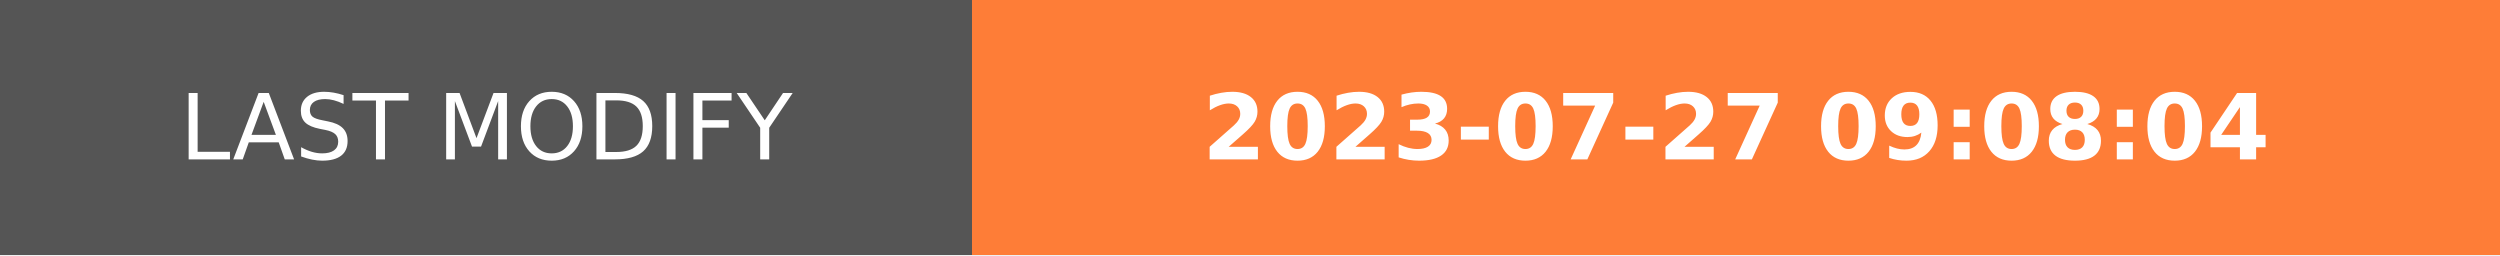
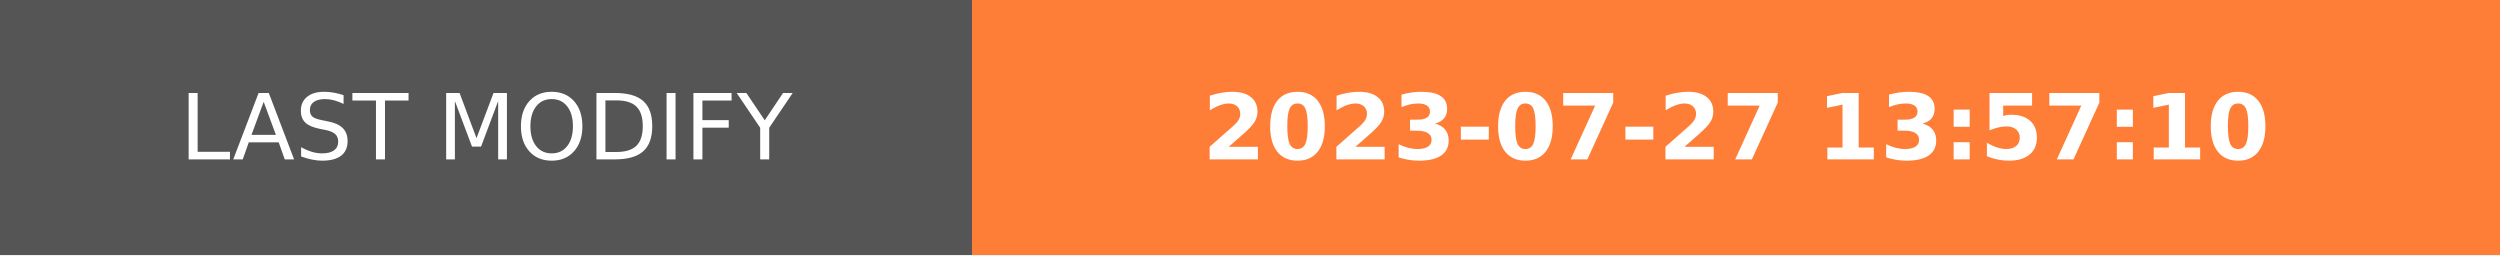
- <svg xmlns="http://www.w3.org/2000/svg" width="274.5" height="28" role="img" aria-label="LAST MODIFY: 2023-07-27 09:08:04">
+ <svg xmlns="http://www.w3.org/2000/svg" width="274.5" height="28" role="img" aria-label="LAST MODIFY: 2023-07-27 13:57:10">
  <g shape-rendering="crispEdges">
    <rect width="106.75" height="28" fill="#555" />
    <rect x="106.75" width="167.75" height="28" fill="#fe7d37" />
  </g>
  <g fill="#fff" text-anchor="middle" font-family="Verdana,Geneva,DejaVu Sans,sans-serif" text-rendering="geometricPrecision" font-size="100">
    <text transform="scale(.1)" x="533.75" y="175" textLength="827.5" fill="#fff">LAST MODIFY</text>
-     <text transform="scale(.1)" x="1906.25" y="175" textLength="1437.5" fill="#fff" font-weight="bold">2023-07-27 09:08:04</text>
+     <text transform="scale(.1)" x="1906.25" y="175" textLength="1437.5" fill="#fff" font-weight="bold">2023-07-27 13:57:10</text>
  </g>
</svg>
